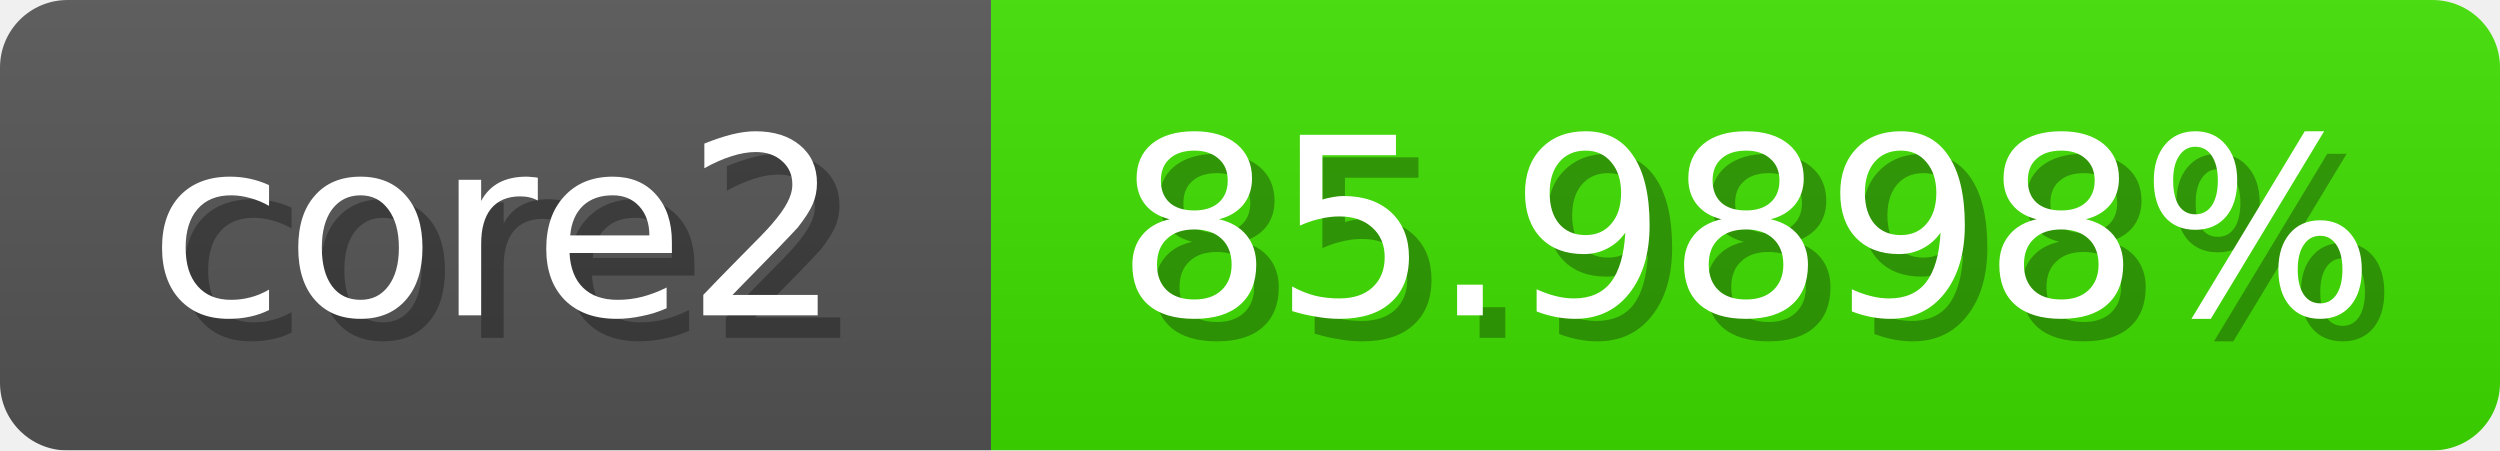
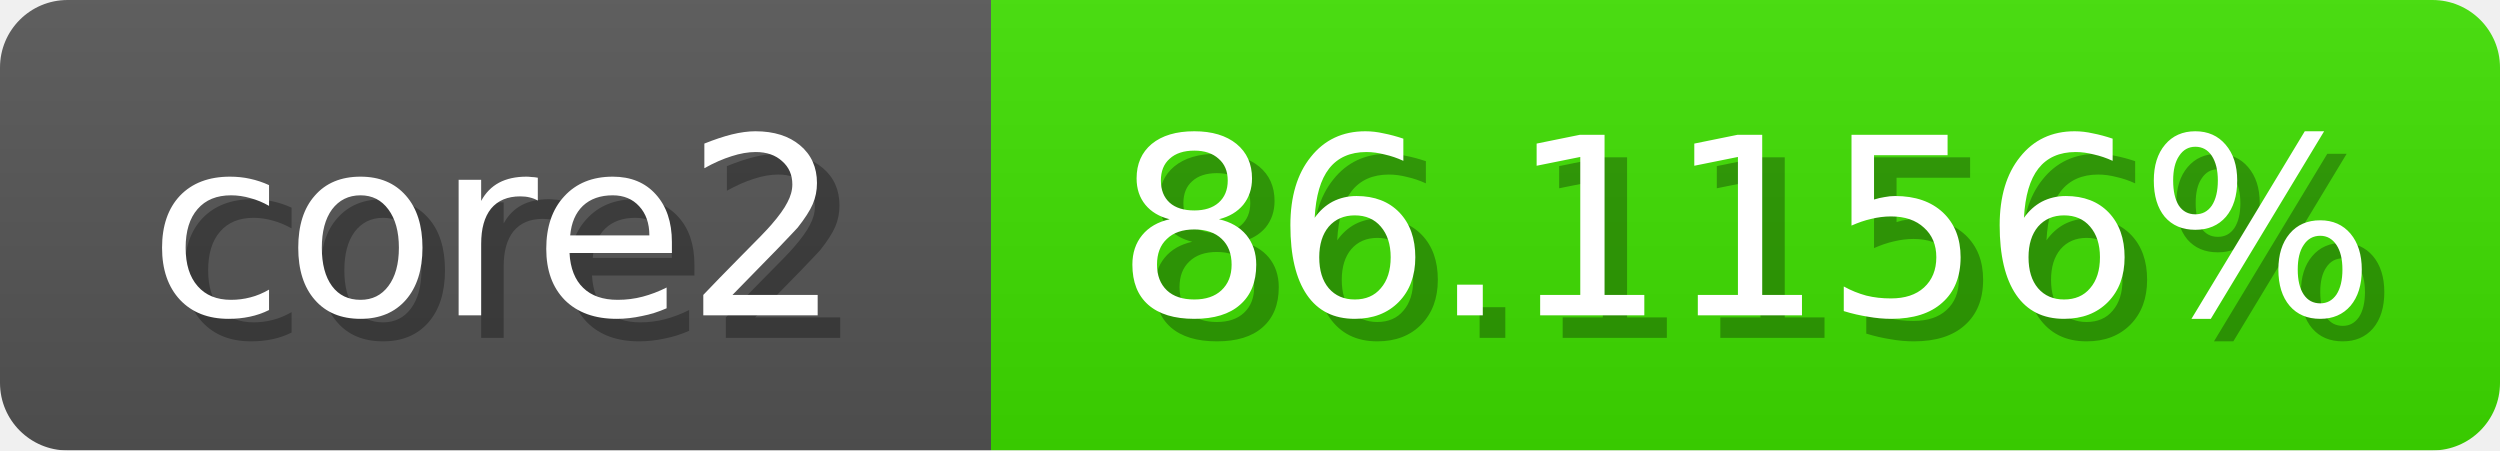
<svg xmlns="http://www.w3.org/2000/svg" width="111" height="20">
  <linearGradient id="b" x2="0" y2="100%">
    <stop offset="0" stop-color="#bbb" stop-opacity=".1" />
    <stop offset="1" stop-opacity=".1" />
  </linearGradient>
  <mask id="anybadge_1">
    <rect width="111" height="20" rx="3" fill="#fff" />
  </mask>
  <g mask="url(#anybadge_1)">
    <path fill="#555" d="M0 0h44v20H0z" />
-     <path fill="#3fe000" d="M44 0h67v20H44z" />
+     <path fill="#3ee000" d="M44 0h67v20H44z" />
    <path fill="url(#b)" d="M0 0h111v20H0z" />
  </g>
  <g fill="#fff" text-anchor="middle" font-family="DejaVu Sans,Verdana,Geneva,sans-serif" font-size="11">
    <text x="23.0" y="15" fill="#010101" fill-opacity=".3">core2</text>
    <text x="22.0" y="14">core2</text>
  </g>
  <g fill="#fff" text-anchor="middle" font-family="DejaVu Sans,Verdana,Geneva,sans-serif" font-size="11">
-     <text x="78.5" y="15" fill="#010101" fill-opacity=".3">85.9898%</text>
-     <text x="77.5" y="14">85.9898%</text>
+     <text x="78.5" y="15" fill="#010101" fill-opacity=".3">86.1156%</text>
+     <text x="77.5" y="14">86.1156%</text>
  </g>
</svg>
